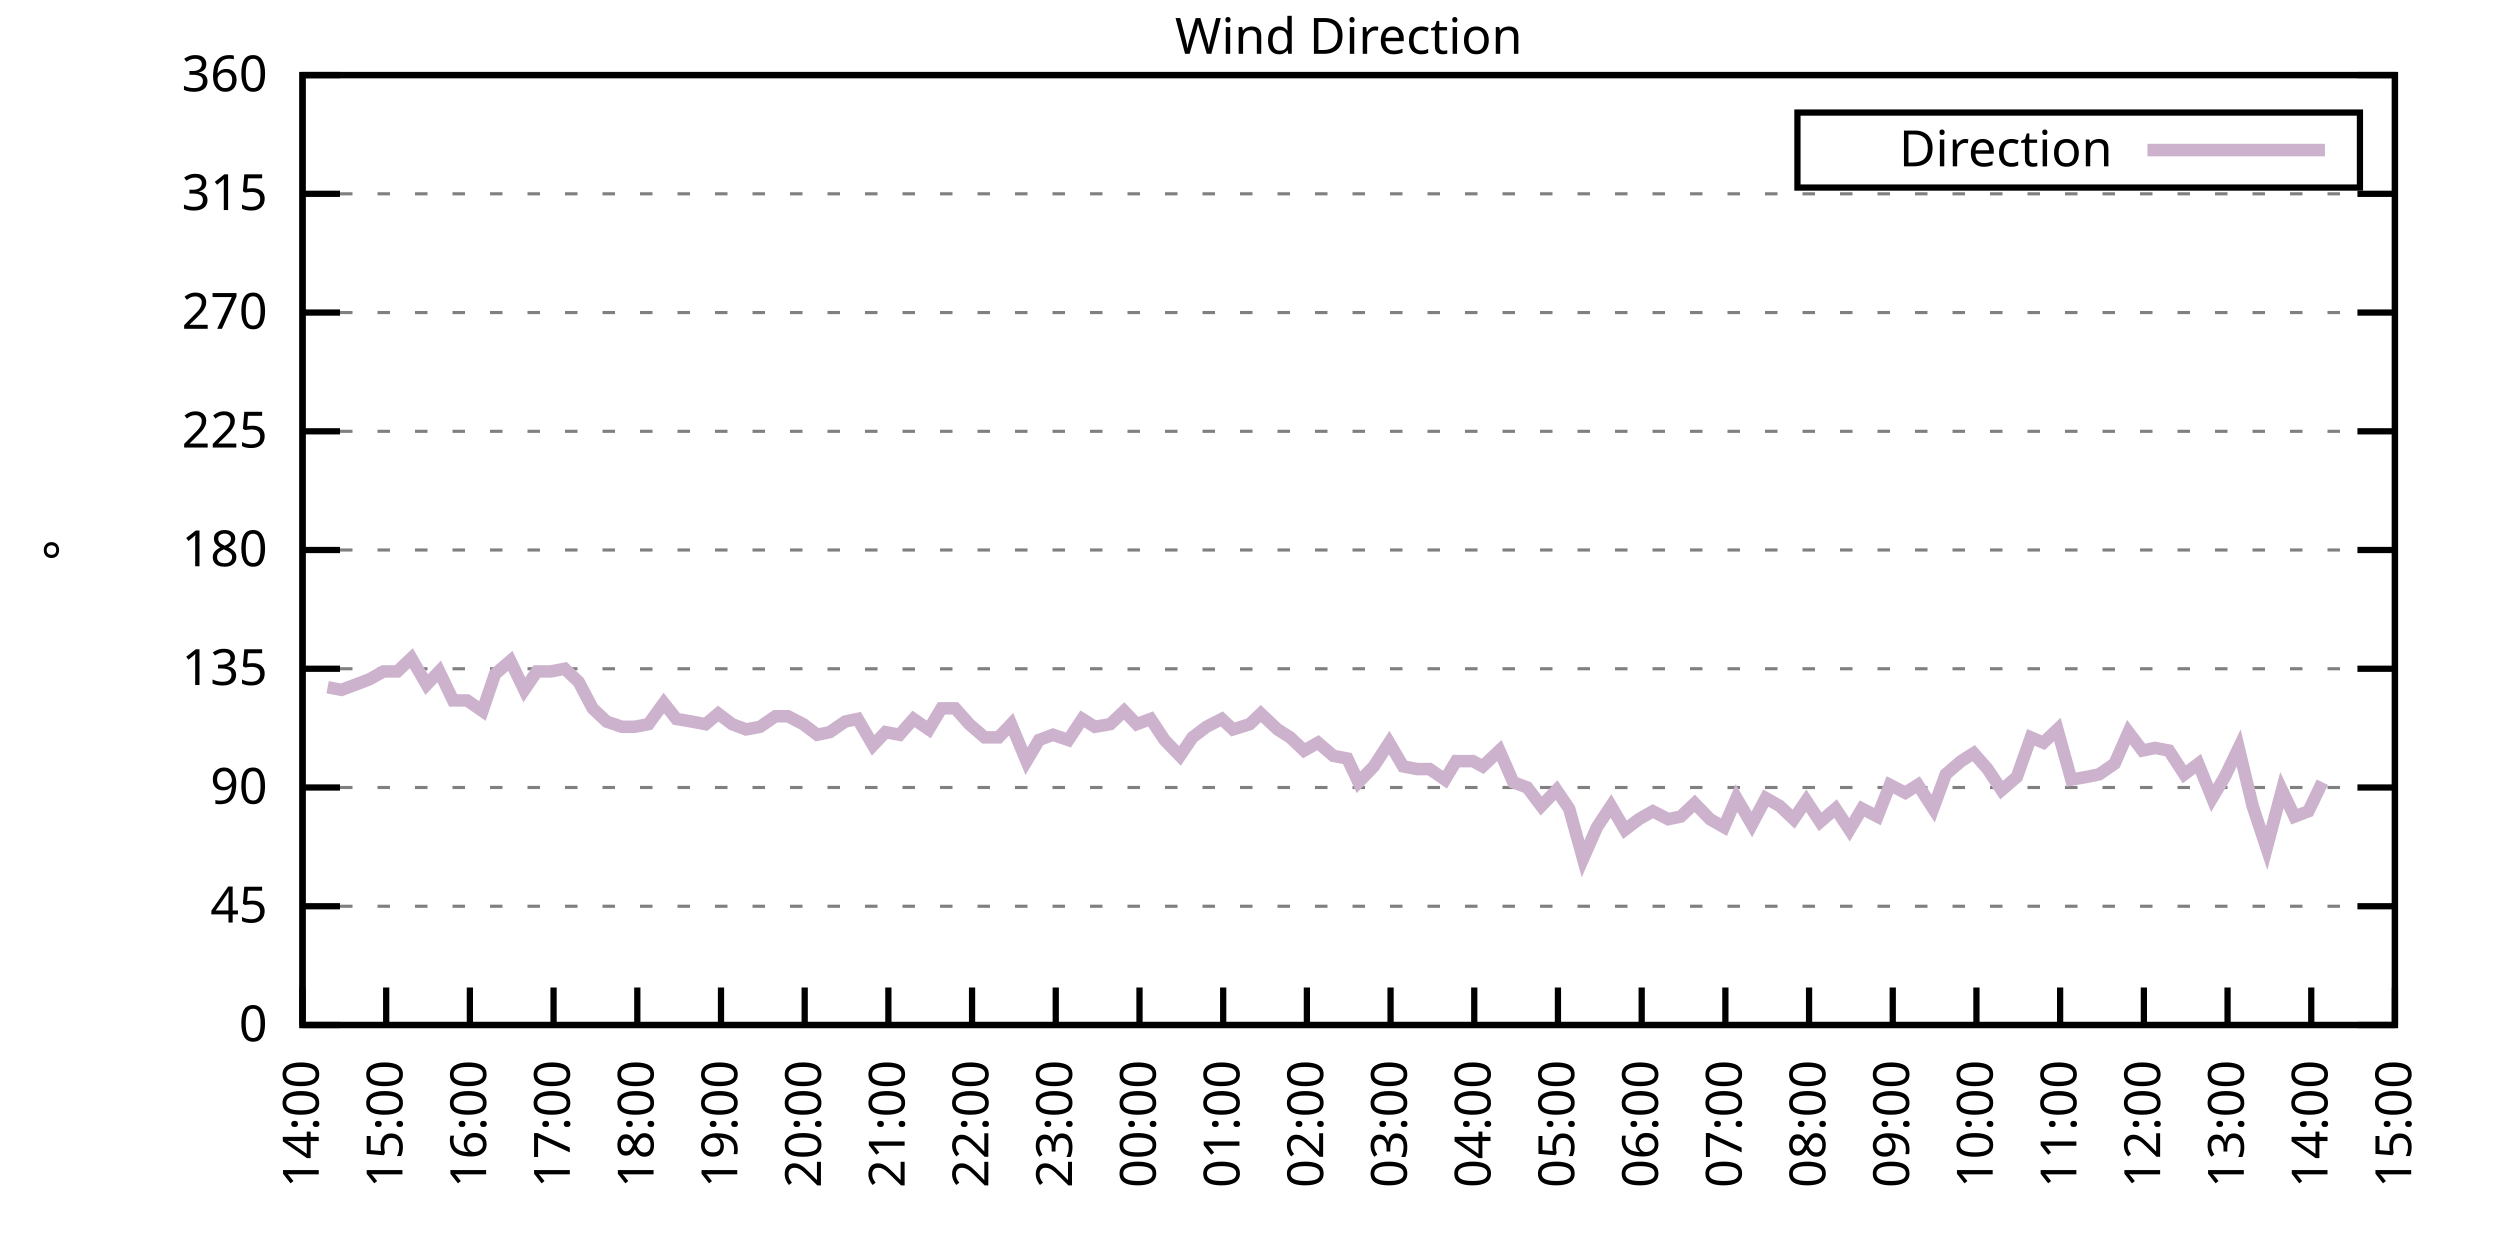
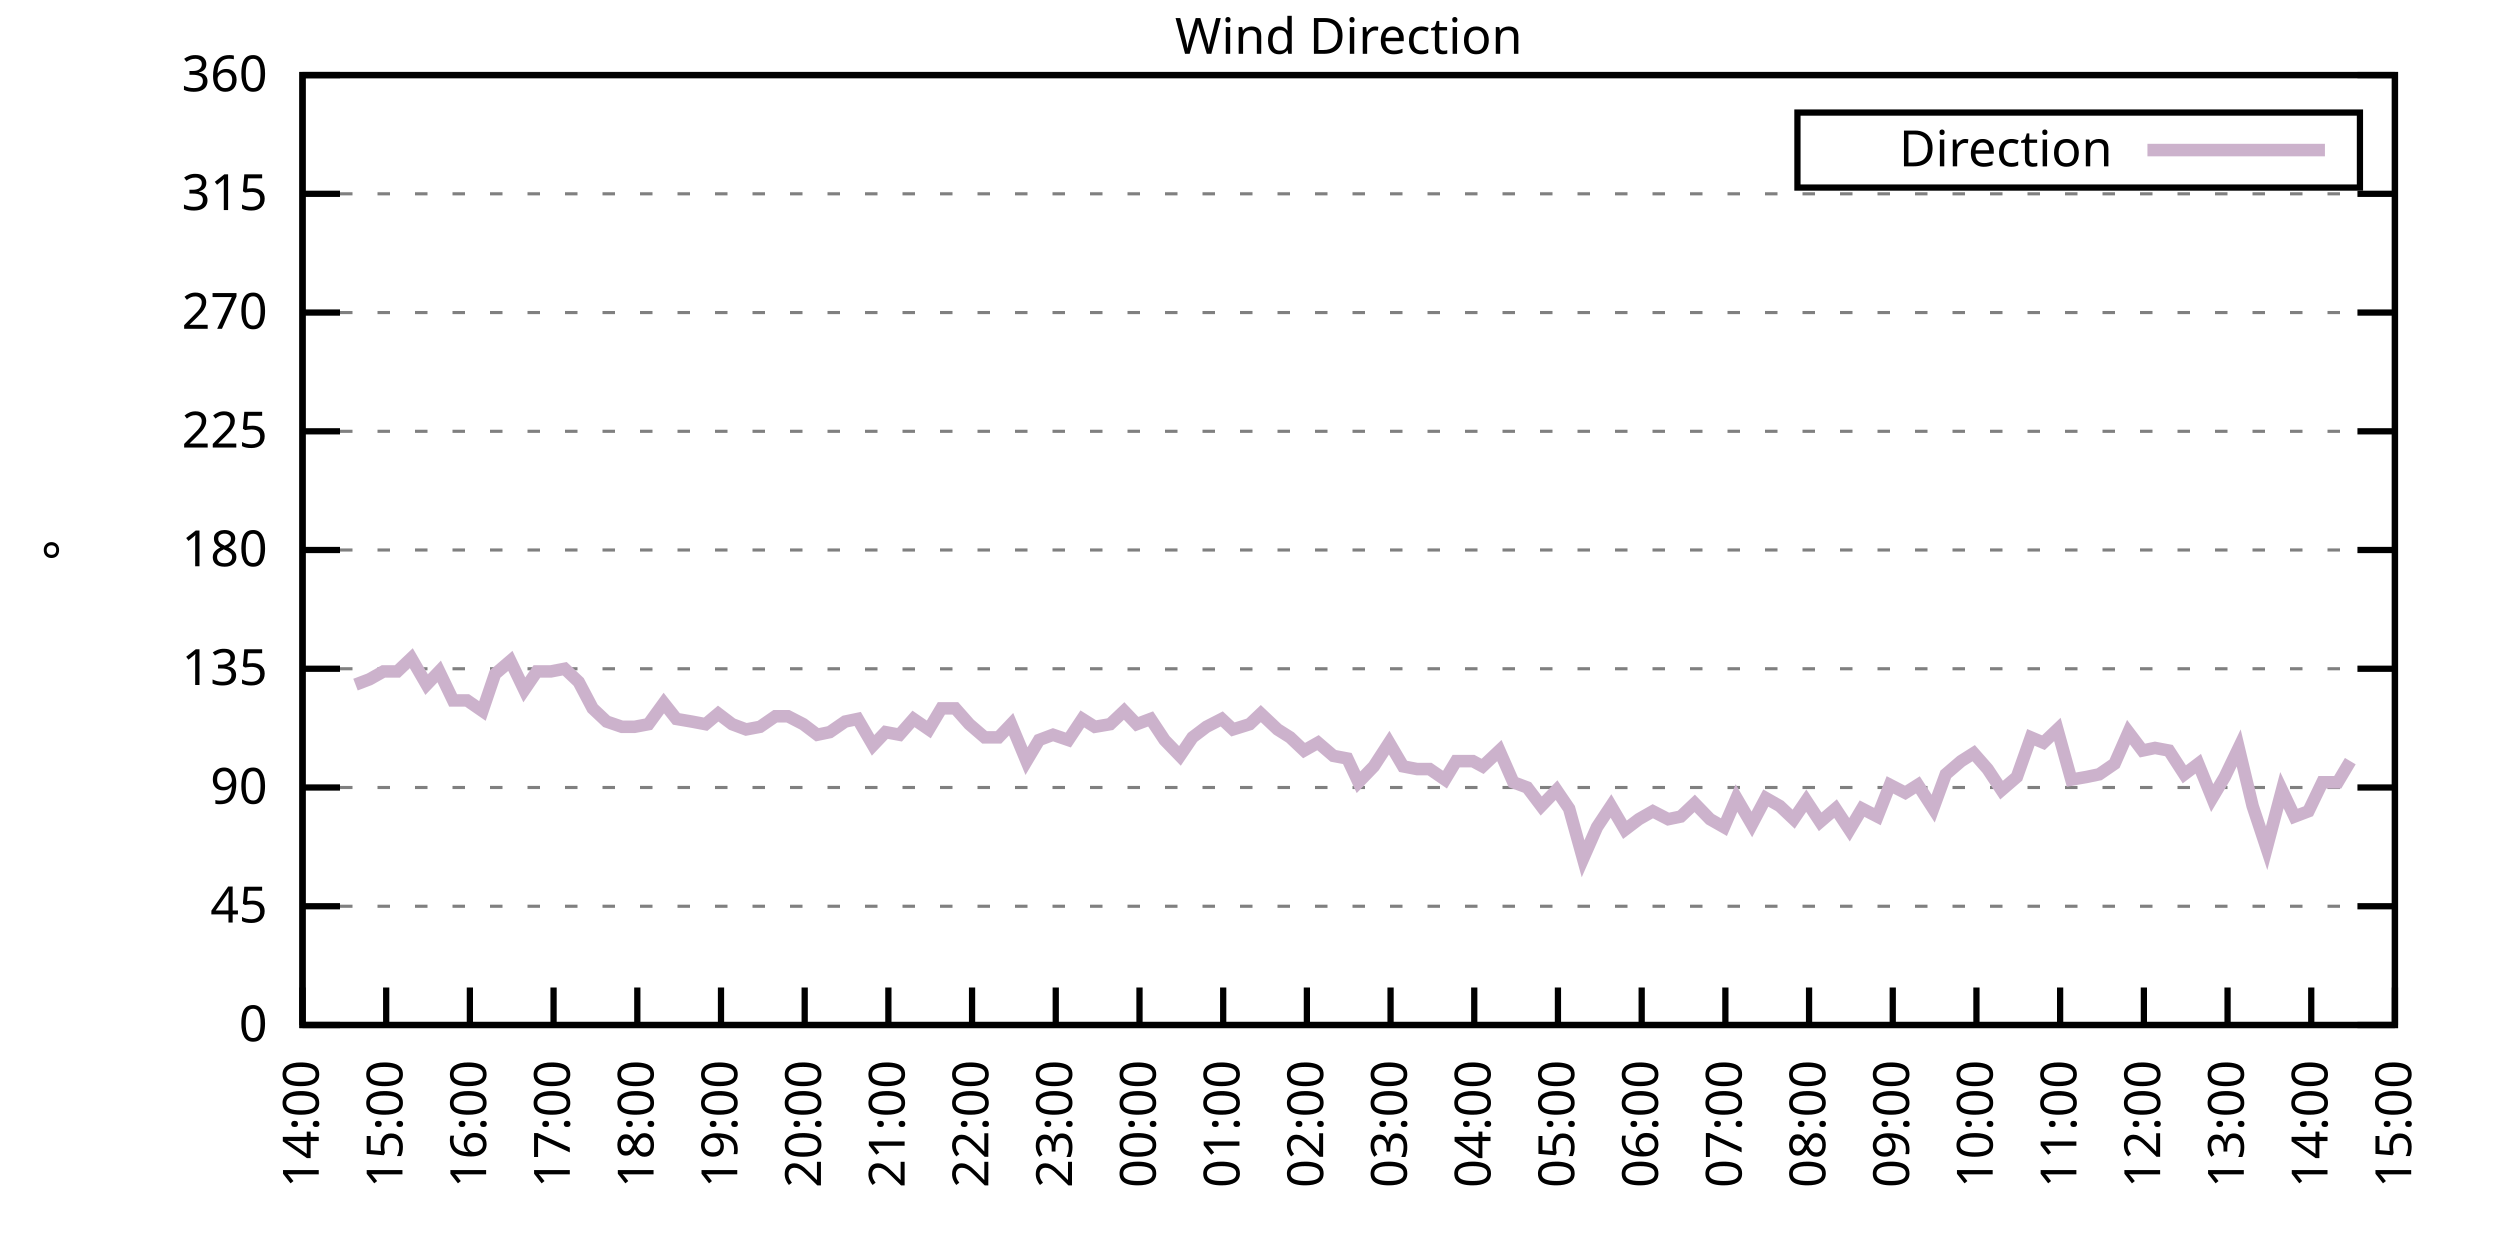
<svg xmlns="http://www.w3.org/2000/svg" xmlns:xlink="http://www.w3.org/1999/xlink" width="400" height="200" viewBox="0 0 400 200">
  <g id="gnuplot_canvas">
    <rect x="0" y="0" width="400" height="200" fill="none" />
    <defs>
      <circle id="gpDot" r="0.5" stroke-width="0.5" stroke="currentColor" />
      <path id="gpPt0" stroke-width="0.333" stroke="currentColor" d="M-1,0 h2 M0,-1 v2" />
      <path id="gpPt1" stroke-width="0.333" stroke="currentColor" d="M-1,-1 L1,1 M1,-1 L-1,1" />
      <path id="gpPt2" stroke-width="0.333" stroke="currentColor" d="M-1,0 L1,0 M0,-1 L0,1 M-1,-1 L1,1 M-1,1 L1,-1" />
      <rect id="gpPt3" stroke-width="0.333" stroke="currentColor" x="-1" y="-1" width="2" height="2" />
      <rect id="gpPt4" stroke-width="0.333" stroke="currentColor" fill="currentColor" x="-1" y="-1" width="2" height="2" />
      <circle id="gpPt5" stroke-width="0.333" stroke="currentColor" cx="0" cy="0" r="1" />
      <use xlink:href="#gpPt5" id="gpPt6" fill="currentColor" stroke="none" />
      <path id="gpPt7" stroke-width="0.333" stroke="currentColor" d="M0,-1.33 L-1.33,0.67 L1.33,0.67 z" />
      <use xlink:href="#gpPt7" id="gpPt8" fill="currentColor" stroke="none" />
      <use xlink:href="#gpPt7" id="gpPt9" stroke="currentColor" transform="rotate(180)" />
      <use xlink:href="#gpPt9" id="gpPt10" fill="currentColor" stroke="none" />
      <use xlink:href="#gpPt3" id="gpPt11" stroke="currentColor" transform="rotate(45)" />
      <use xlink:href="#gpPt11" id="gpPt12" fill="currentColor" stroke="none" />
      <path id="gpPt13" stroke-width="0.333" stroke="currentColor" d="M0,1.330 L1.265,0.411 L0.782,-1.067 L-0.782,-1.076 L-1.265,0.411 z" />
      <use xlink:href="#gpPt13" id="gpPt14" fill="currentColor" stroke="none" />
      <filter id="textbox" filterUnits="objectBoundingBox" x="0" y="0" height="1" width="1">
        <feFlood flood-color="white" flood-opacity="1" result="bgnd" />
        <feComposite in="SourceGraphic" in2="bgnd" operator="atop" />
      </filter>
      <filter id="greybox" filterUnits="objectBoundingBox" x="0" y="0" height="1" width="1">
        <feFlood flood-color="lightgrey" flood-opacity="1" result="grey" />
        <feComposite in="SourceGraphic" in2="grey" operator="atop" />
      </filter>
    </defs>
    <g fill="none" color="white" stroke="currentColor" stroke-width="1.00" stroke-linecap="butt" stroke-linejoin="miter">
</g>
    <g fill="none" color="black" stroke="currentColor" stroke-width="1.00" stroke-linecap="butt" stroke-linejoin="miter">
      <g stroke="none" shape-rendering="crispEdges">
        <polygon fill="rgb(255, 255, 255)" points="48.40,164.00 383.18,164.00 383.18,12.02 48.40,12.02 " />
      </g>
    </g>
    <g fill="none" color="black" stroke="currentColor" stroke-width="1.00" stroke-linecap="butt" stroke-linejoin="miter">
</g>
    <g fill="none" color="black" stroke="black" stroke-width="0.50" stroke-linecap="butt" stroke-linejoin="miter">
</g>
    <g fill="none" color="gray" stroke="currentColor" stroke-width="0.50" stroke-linecap="butt" stroke-linejoin="miter">
      <path stroke="gray" stroke-dasharray="2,4" class="gridline" d="M48.40,164.00 L383.19,164.00  " />
    </g>
    <g fill="none" color="gray" stroke="gray" stroke-width="1.00" stroke-linecap="butt" stroke-linejoin="miter">
</g>
    <g fill="none" color="black" stroke="currentColor" stroke-width="1.00" stroke-linecap="butt" stroke-linejoin="miter">
      <path stroke="black" d="M48.40,164.00 L54.40,164.00 M383.19,164.00 L377.19,164.00  " />
      <g transform="translate(42.80,166.60)" stroke="none" fill="black" font-family="Sans" font-size="8.00" text-anchor="end">
        <text>
          <tspan font-family="Sans"> 0</tspan>
        </text>
      </g>
    </g>
    <g fill="none" color="black" stroke="currentColor" stroke-width="1.00" stroke-linecap="butt" stroke-linejoin="miter">
</g>
    <g fill="none" color="black" stroke="black" stroke-width="0.50" stroke-linecap="butt" stroke-linejoin="miter">
</g>
    <g fill="none" color="gray" stroke="currentColor" stroke-width="0.50" stroke-linecap="butt" stroke-linejoin="miter">
      <path stroke="gray" stroke-dasharray="2,4" class="gridline" d="M48.40,145.00 L383.19,145.00  " />
    </g>
    <g fill="none" color="gray" stroke="gray" stroke-width="1.00" stroke-linecap="butt" stroke-linejoin="miter">
</g>
    <g fill="none" color="black" stroke="currentColor" stroke-width="1.00" stroke-linecap="butt" stroke-linejoin="miter">
      <path stroke="black" d="M48.40,145.00 L54.40,145.00 M383.19,145.00 L377.19,145.00  " />
      <g transform="translate(42.80,147.60)" stroke="none" fill="black" font-family="Sans" font-size="8.00" text-anchor="end">
        <text>
          <tspan font-family="Sans"> 45</tspan>
        </text>
      </g>
    </g>
    <g fill="none" color="black" stroke="currentColor" stroke-width="1.00" stroke-linecap="butt" stroke-linejoin="miter">
</g>
    <g fill="none" color="black" stroke="black" stroke-width="0.50" stroke-linecap="butt" stroke-linejoin="miter">
</g>
    <g fill="none" color="gray" stroke="currentColor" stroke-width="0.50" stroke-linecap="butt" stroke-linejoin="miter">
      <path stroke="gray" stroke-dasharray="2,4" class="gridline" d="M48.40,126.00 L383.19,126.00  " />
    </g>
    <g fill="none" color="gray" stroke="gray" stroke-width="1.00" stroke-linecap="butt" stroke-linejoin="miter">
</g>
    <g fill="none" color="black" stroke="currentColor" stroke-width="1.00" stroke-linecap="butt" stroke-linejoin="miter">
      <path stroke="black" d="M48.40,126.00 L54.40,126.00 M383.19,126.00 L377.19,126.00  " />
      <g transform="translate(42.80,128.60)" stroke="none" fill="black" font-family="Sans" font-size="8.00" text-anchor="end">
        <text>
          <tspan font-family="Sans"> 90</tspan>
        </text>
      </g>
    </g>
    <g fill="none" color="black" stroke="currentColor" stroke-width="1.00" stroke-linecap="butt" stroke-linejoin="miter">
</g>
    <g fill="none" color="black" stroke="black" stroke-width="0.50" stroke-linecap="butt" stroke-linejoin="miter">
</g>
    <g fill="none" color="gray" stroke="currentColor" stroke-width="0.50" stroke-linecap="butt" stroke-linejoin="miter">
      <path stroke="gray" stroke-dasharray="2,4" class="gridline" d="M48.40,107.00 L383.19,107.00  " />
    </g>
    <g fill="none" color="gray" stroke="gray" stroke-width="1.00" stroke-linecap="butt" stroke-linejoin="miter">
</g>
    <g fill="none" color="black" stroke="currentColor" stroke-width="1.00" stroke-linecap="butt" stroke-linejoin="miter">
      <path stroke="black" d="M48.40,107.00 L54.40,107.00 M383.19,107.00 L377.19,107.00  " />
      <g transform="translate(42.80,109.60)" stroke="none" fill="black" font-family="Sans" font-size="8.00" text-anchor="end">
        <text>
          <tspan font-family="Sans"> 135</tspan>
        </text>
      </g>
    </g>
    <g fill="none" color="black" stroke="currentColor" stroke-width="1.00" stroke-linecap="butt" stroke-linejoin="miter">
</g>
    <g fill="none" color="black" stroke="black" stroke-width="0.50" stroke-linecap="butt" stroke-linejoin="miter">
</g>
    <g fill="none" color="gray" stroke="currentColor" stroke-width="0.50" stroke-linecap="butt" stroke-linejoin="miter">
      <path stroke="gray" stroke-dasharray="2,4" class="gridline" d="M48.40,88.00 L383.19,88.00  " />
    </g>
    <g fill="none" color="gray" stroke="gray" stroke-width="1.00" stroke-linecap="butt" stroke-linejoin="miter">
</g>
    <g fill="none" color="black" stroke="currentColor" stroke-width="1.00" stroke-linecap="butt" stroke-linejoin="miter">
      <path stroke="black" d="M48.40,88.00 L54.40,88.00 M383.19,88.00 L377.19,88.00  " />
      <g transform="translate(42.80,90.60)" stroke="none" fill="black" font-family="Sans" font-size="8.00" text-anchor="end">
        <text>
          <tspan font-family="Sans"> 180</tspan>
        </text>
      </g>
    </g>
    <g fill="none" color="black" stroke="currentColor" stroke-width="1.00" stroke-linecap="butt" stroke-linejoin="miter">
</g>
    <g fill="none" color="black" stroke="black" stroke-width="0.50" stroke-linecap="butt" stroke-linejoin="miter">
</g>
    <g fill="none" color="gray" stroke="currentColor" stroke-width="0.50" stroke-linecap="butt" stroke-linejoin="miter">
      <path stroke="gray" stroke-dasharray="2,4" class="gridline" d="M48.40,69.01 L383.19,69.01  " />
    </g>
    <g fill="none" color="gray" stroke="gray" stroke-width="1.00" stroke-linecap="butt" stroke-linejoin="miter">
</g>
    <g fill="none" color="black" stroke="currentColor" stroke-width="1.00" stroke-linecap="butt" stroke-linejoin="miter">
      <path stroke="black" d="M48.40,69.01 L54.40,69.01 M383.19,69.01 L377.19,69.01  " />
      <g transform="translate(42.80,71.61)" stroke="none" fill="black" font-family="Sans" font-size="8.00" text-anchor="end">
        <text>
          <tspan font-family="Sans"> 225</tspan>
        </text>
      </g>
    </g>
    <g fill="none" color="black" stroke="currentColor" stroke-width="1.00" stroke-linecap="butt" stroke-linejoin="miter">
</g>
    <g fill="none" color="black" stroke="black" stroke-width="0.50" stroke-linecap="butt" stroke-linejoin="miter">
</g>
    <g fill="none" color="gray" stroke="currentColor" stroke-width="0.50" stroke-linecap="butt" stroke-linejoin="miter">
      <path stroke="gray" stroke-dasharray="2,4" class="gridline" d="M48.40,50.01 L383.19,50.01  " />
    </g>
    <g fill="none" color="gray" stroke="gray" stroke-width="1.00" stroke-linecap="butt" stroke-linejoin="miter">
</g>
    <g fill="none" color="black" stroke="currentColor" stroke-width="1.00" stroke-linecap="butt" stroke-linejoin="miter">
      <path stroke="black" d="M48.40,50.01 L54.40,50.01 M383.19,50.01 L377.19,50.01  " />
      <g transform="translate(42.80,52.61)" stroke="none" fill="black" font-family="Sans" font-size="8.00" text-anchor="end">
        <text>
          <tspan font-family="Sans"> 270</tspan>
        </text>
      </g>
    </g>
    <g fill="none" color="black" stroke="currentColor" stroke-width="1.00" stroke-linecap="butt" stroke-linejoin="miter">
</g>
    <g fill="none" color="black" stroke="black" stroke-width="0.50" stroke-linecap="butt" stroke-linejoin="miter">
</g>
    <g fill="none" color="gray" stroke="currentColor" stroke-width="0.50" stroke-linecap="butt" stroke-linejoin="miter">
      <path stroke="gray" stroke-dasharray="2,4" class="gridline" d="M48.40,31.01 L383.19,31.01  " />
    </g>
    <g fill="none" color="gray" stroke="gray" stroke-width="1.00" stroke-linecap="butt" stroke-linejoin="miter">
</g>
    <g fill="none" color="black" stroke="currentColor" stroke-width="1.00" stroke-linecap="butt" stroke-linejoin="miter">
      <path stroke="black" d="M48.40,31.01 L54.40,31.01 M383.19,31.01 L377.19,31.01  " />
      <g transform="translate(42.80,33.61)" stroke="none" fill="black" font-family="Sans" font-size="8.00" text-anchor="end">
        <text>
          <tspan font-family="Sans"> 315</tspan>
        </text>
      </g>
    </g>
    <g fill="none" color="black" stroke="currentColor" stroke-width="1.00" stroke-linecap="butt" stroke-linejoin="miter">
</g>
    <g fill="none" color="black" stroke="black" stroke-width="0.50" stroke-linecap="butt" stroke-linejoin="miter">
</g>
    <g fill="none" color="gray" stroke="currentColor" stroke-width="0.50" stroke-linecap="butt" stroke-linejoin="miter">
      <path stroke="gray" stroke-dasharray="2,4" class="gridline" d="M48.40,12.01 L383.19,12.01  " />
    </g>
    <g fill="none" color="gray" stroke="gray" stroke-width="1.00" stroke-linecap="butt" stroke-linejoin="miter">
</g>
    <g fill="none" color="black" stroke="currentColor" stroke-width="1.00" stroke-linecap="butt" stroke-linejoin="miter">
      <path stroke="black" d="M48.40,12.01 L54.40,12.01 M383.19,12.01 L377.19,12.01  " />
      <g transform="translate(42.80,14.61)" stroke="none" fill="black" font-family="Sans" font-size="8.00" text-anchor="end">
        <text>
          <tspan font-family="Sans"> 360</tspan>
        </text>
      </g>
    </g>
    <g fill="none" color="black" stroke="currentColor" stroke-width="1.00" stroke-linecap="butt" stroke-linejoin="miter">
      <path stroke="black" d="M48.40,164.00 L48.40,158.00  " />
      <g transform="translate(51.00,169.60) rotate(270.00)" stroke="none" fill="black" font-family="Sans" font-size="8.00" text-anchor="end">
        <text>
          <tspan font-family="Sans">14:00</tspan>
        </text>
      </g>
    </g>
    <g fill="none" color="black" stroke="currentColor" stroke-width="1.00" stroke-linecap="butt" stroke-linejoin="miter">
      <path stroke="black" d="M61.79,164.00 L61.79,158.00  " />
      <g transform="translate(64.39,169.60) rotate(270.00)" stroke="none" fill="black" font-family="Sans" font-size="8.00" text-anchor="end">
        <text>
          <tspan font-family="Sans">15:00</tspan>
        </text>
      </g>
    </g>
    <g fill="none" color="black" stroke="currentColor" stroke-width="1.00" stroke-linecap="butt" stroke-linejoin="miter">
      <path stroke="black" d="M75.18,164.00 L75.18,158.00  " />
      <g transform="translate(77.78,169.60) rotate(270.00)" stroke="none" fill="black" font-family="Sans" font-size="8.00" text-anchor="end">
        <text>
          <tspan font-family="Sans">16:00</tspan>
        </text>
      </g>
    </g>
    <g fill="none" color="black" stroke="currentColor" stroke-width="1.00" stroke-linecap="butt" stroke-linejoin="miter">
      <path stroke="black" d="M88.57,164.00 L88.57,158.00  " />
      <g transform="translate(91.17,169.60) rotate(270.00)" stroke="none" fill="black" font-family="Sans" font-size="8.00" text-anchor="end">
        <text>
          <tspan font-family="Sans">17:00</tspan>
        </text>
      </g>
    </g>
    <g fill="none" color="black" stroke="currentColor" stroke-width="1.00" stroke-linecap="butt" stroke-linejoin="miter">
      <path stroke="black" d="M101.97,164.00 L101.97,158.00  " />
      <g transform="translate(104.57,169.60) rotate(270.00)" stroke="none" fill="black" font-family="Sans" font-size="8.00" text-anchor="end">
        <text>
          <tspan font-family="Sans">18:00</tspan>
        </text>
      </g>
    </g>
    <g fill="none" color="black" stroke="currentColor" stroke-width="1.00" stroke-linecap="butt" stroke-linejoin="miter">
      <path stroke="black" d="M115.36,164.00 L115.36,158.00  " />
      <g transform="translate(117.96,169.60) rotate(270.00)" stroke="none" fill="black" font-family="Sans" font-size="8.00" text-anchor="end">
        <text>
          <tspan font-family="Sans">19:00</tspan>
        </text>
      </g>
    </g>
    <g fill="none" color="black" stroke="currentColor" stroke-width="1.00" stroke-linecap="butt" stroke-linejoin="miter">
      <path stroke="black" d="M128.75,164.00 L128.75,158.00  " />
      <g transform="translate(131.35,169.60) rotate(270.00)" stroke="none" fill="black" font-family="Sans" font-size="8.00" text-anchor="end">
        <text>
          <tspan font-family="Sans">20:00</tspan>
        </text>
      </g>
    </g>
    <g fill="none" color="black" stroke="currentColor" stroke-width="1.00" stroke-linecap="butt" stroke-linejoin="miter">
      <path stroke="black" d="M142.14,164.00 L142.14,158.00  " />
      <g transform="translate(144.74,169.60) rotate(270.00)" stroke="none" fill="black" font-family="Sans" font-size="8.00" text-anchor="end">
        <text>
          <tspan font-family="Sans">21:00</tspan>
        </text>
      </g>
    </g>
    <g fill="none" color="black" stroke="currentColor" stroke-width="1.00" stroke-linecap="butt" stroke-linejoin="miter">
      <path stroke="black" d="M155.53,164.00 L155.53,158.00  " />
      <g transform="translate(158.13,169.60) rotate(270.00)" stroke="none" fill="black" font-family="Sans" font-size="8.00" text-anchor="end">
        <text>
          <tspan font-family="Sans">22:00</tspan>
        </text>
      </g>
    </g>
    <g fill="none" color="black" stroke="currentColor" stroke-width="1.00" stroke-linecap="butt" stroke-linejoin="miter">
      <path stroke="black" d="M168.92,164.00 L168.92,158.00  " />
      <g transform="translate(171.52,169.60) rotate(270.00)" stroke="none" fill="black" font-family="Sans" font-size="8.00" text-anchor="end">
        <text>
          <tspan font-family="Sans">23:00</tspan>
        </text>
      </g>
    </g>
    <g fill="none" color="black" stroke="currentColor" stroke-width="1.00" stroke-linecap="butt" stroke-linejoin="miter">
      <path stroke="black" d="M182.32,164.00 L182.32,158.00  " />
      <g transform="translate(184.92,169.60) rotate(270.00)" stroke="none" fill="black" font-family="Sans" font-size="8.00" text-anchor="end">
        <text>
          <tspan font-family="Sans">00:00</tspan>
        </text>
      </g>
    </g>
    <g fill="none" color="black" stroke="currentColor" stroke-width="1.00" stroke-linecap="butt" stroke-linejoin="miter">
      <path stroke="black" d="M195.71,164.00 L195.71,158.00  " />
      <g transform="translate(198.31,169.60) rotate(270.00)" stroke="none" fill="black" font-family="Sans" font-size="8.00" text-anchor="end">
        <text>
          <tspan font-family="Sans">01:00</tspan>
        </text>
      </g>
    </g>
    <g fill="none" color="black" stroke="currentColor" stroke-width="1.00" stroke-linecap="butt" stroke-linejoin="miter">
      <path stroke="black" d="M209.10,164.00 L209.10,158.00  " />
      <g transform="translate(211.70,169.60) rotate(270.00)" stroke="none" fill="black" font-family="Sans" font-size="8.00" text-anchor="end">
        <text>
          <tspan font-family="Sans">02:00</tspan>
        </text>
      </g>
    </g>
    <g fill="none" color="black" stroke="currentColor" stroke-width="1.00" stroke-linecap="butt" stroke-linejoin="miter">
      <path stroke="black" d="M222.49,164.00 L222.49,158.00  " />
      <g transform="translate(225.09,169.60) rotate(270.00)" stroke="none" fill="black" font-family="Sans" font-size="8.00" text-anchor="end">
        <text>
          <tspan font-family="Sans">03:00</tspan>
        </text>
      </g>
    </g>
    <g fill="none" color="black" stroke="currentColor" stroke-width="1.00" stroke-linecap="butt" stroke-linejoin="miter">
      <path stroke="black" d="M235.88,164.00 L235.88,158.00  " />
      <g transform="translate(238.48,169.60) rotate(270.00)" stroke="none" fill="black" font-family="Sans" font-size="8.00" text-anchor="end">
        <text>
          <tspan font-family="Sans">04:00</tspan>
        </text>
      </g>
    </g>
    <g fill="none" color="black" stroke="currentColor" stroke-width="1.00" stroke-linecap="butt" stroke-linejoin="miter">
      <path stroke="black" d="M249.27,164.00 L249.27,158.00  " />
      <g transform="translate(251.87,169.60) rotate(270.00)" stroke="none" fill="black" font-family="Sans" font-size="8.00" text-anchor="end">
        <text>
          <tspan font-family="Sans">05:00</tspan>
        </text>
      </g>
    </g>
    <g fill="none" color="black" stroke="currentColor" stroke-width="1.00" stroke-linecap="butt" stroke-linejoin="miter">
      <path stroke="black" d="M262.67,164.00 L262.67,158.00  " />
      <g transform="translate(265.27,169.60) rotate(270.00)" stroke="none" fill="black" font-family="Sans" font-size="8.00" text-anchor="end">
        <text>
          <tspan font-family="Sans">06:00</tspan>
        </text>
      </g>
    </g>
    <g fill="none" color="black" stroke="currentColor" stroke-width="1.00" stroke-linecap="butt" stroke-linejoin="miter">
      <path stroke="black" d="M276.06,164.00 L276.06,158.00  " />
      <g transform="translate(278.66,169.60) rotate(270.00)" stroke="none" fill="black" font-family="Sans" font-size="8.00" text-anchor="end">
        <text>
          <tspan font-family="Sans">07:00</tspan>
        </text>
      </g>
    </g>
    <g fill="none" color="black" stroke="currentColor" stroke-width="1.00" stroke-linecap="butt" stroke-linejoin="miter">
      <path stroke="black" d="M289.45,164.00 L289.45,158.00  " />
      <g transform="translate(292.05,169.60) rotate(270.00)" stroke="none" fill="black" font-family="Sans" font-size="8.00" text-anchor="end">
        <text>
          <tspan font-family="Sans">08:00</tspan>
        </text>
      </g>
    </g>
    <g fill="none" color="black" stroke="currentColor" stroke-width="1.00" stroke-linecap="butt" stroke-linejoin="miter">
      <path stroke="black" d="M302.84,164.00 L302.84,158.00  " />
      <g transform="translate(305.44,169.60) rotate(270.00)" stroke="none" fill="black" font-family="Sans" font-size="8.00" text-anchor="end">
        <text>
          <tspan font-family="Sans">09:00</tspan>
        </text>
      </g>
    </g>
    <g fill="none" color="black" stroke="currentColor" stroke-width="1.00" stroke-linecap="butt" stroke-linejoin="miter">
      <path stroke="black" d="M316.23,164.00 L316.23,158.00  " />
      <g transform="translate(318.83,169.60) rotate(270.00)" stroke="none" fill="black" font-family="Sans" font-size="8.00" text-anchor="end">
        <text>
          <tspan font-family="Sans">10:00</tspan>
        </text>
      </g>
    </g>
    <g fill="none" color="black" stroke="currentColor" stroke-width="1.00" stroke-linecap="butt" stroke-linejoin="miter">
      <path stroke="black" d="M329.62,164.00 L329.62,158.00  " />
      <g transform="translate(332.22,169.60) rotate(270.00)" stroke="none" fill="black" font-family="Sans" font-size="8.00" text-anchor="end">
        <text>
          <tspan font-family="Sans">11:00</tspan>
        </text>
      </g>
    </g>
    <g fill="none" color="black" stroke="currentColor" stroke-width="1.00" stroke-linecap="butt" stroke-linejoin="miter">
      <path stroke="black" d="M343.02,164.00 L343.02,158.00  " />
      <g transform="translate(345.62,169.60) rotate(270.00)" stroke="none" fill="black" font-family="Sans" font-size="8.00" text-anchor="end">
        <text>
          <tspan font-family="Sans">12:00</tspan>
        </text>
      </g>
    </g>
    <g fill="none" color="black" stroke="currentColor" stroke-width="1.00" stroke-linecap="butt" stroke-linejoin="miter">
      <path stroke="black" d="M356.41,164.00 L356.41,158.00  " />
      <g transform="translate(359.01,169.60) rotate(270.00)" stroke="none" fill="black" font-family="Sans" font-size="8.00" text-anchor="end">
        <text>
          <tspan font-family="Sans">13:00</tspan>
        </text>
      </g>
    </g>
    <g fill="none" color="black" stroke="currentColor" stroke-width="1.00" stroke-linecap="butt" stroke-linejoin="miter">
      <path stroke="black" d="M369.80,164.00 L369.80,158.00  " />
      <g transform="translate(372.40,169.60) rotate(270.00)" stroke="none" fill="black" font-family="Sans" font-size="8.00" text-anchor="end">
        <text>
          <tspan font-family="Sans">14:00</tspan>
        </text>
      </g>
    </g>
    <g fill="none" color="black" stroke="currentColor" stroke-width="1.00" stroke-linecap="butt" stroke-linejoin="miter">
      <path stroke="black" d="M383.19,164.00 L383.19,158.00  " />
      <g transform="translate(385.79,169.60) rotate(270.00)" stroke="none" fill="black" font-family="Sans" font-size="8.00" text-anchor="end">
        <text>
          <tspan font-family="Sans">15:00</tspan>
        </text>
      </g>
    </g>
    <g fill="none" color="black" stroke="currentColor" stroke-width="1.00" stroke-linecap="butt" stroke-linejoin="miter">
</g>
    <g fill="none" color="black" stroke="currentColor" stroke-width="1.00" stroke-linecap="butt" stroke-linejoin="miter">
      <path stroke="black" d="M48.40,12.01 L48.40,164.00 L383.19,164.00 L383.19,12.01 L48.40,12.01 Z  " />
    </g>
    <g fill="none" color="black" stroke="currentColor" stroke-width="1.00" stroke-linecap="butt" stroke-linejoin="miter">
</g>
    <g fill="none" color="black" stroke="currentColor" stroke-width="1.00" stroke-linecap="butt" stroke-linejoin="miter">
      <path stroke="black" d="M287.59,30.01 L287.59,18.01 L377.59,18.01 L377.59,30.01 L287.59,30.01 Z  " />
    </g>
    <g id="Wind_direction_plot_1">
      <g fill="none" color="white" stroke="black" stroke-width="2.00" stroke-linecap="butt" stroke-linejoin="miter">
</g>
      <g fill="none" color="black" stroke="currentColor" stroke-width="2.00" stroke-linecap="butt" stroke-linejoin="miter">
        <g transform="translate(337.99,26.61)" stroke="none" fill="black" font-family="Sans" font-size="8.00" text-anchor="end">
          <text>
            <tspan font-family="Sans">Direction</tspan>
          </text>
        </g>
      </g>
      <g fill="none" color="black" stroke="currentColor" stroke-width="2.00" stroke-linecap="butt" stroke-linejoin="miter">
-         <path stroke="rgb(204, 178, 204)" d="M343.59,24.01 L371.99,24.01 M52.42,109.96 L54.65,110.38 L56.88,109.54 L59.11,108.69 L61.35,107.43 L63.58,107.43   L65.81,105.31 L68.26,109.54 L70.27,107.43 L72.50,112.07 L74.74,112.07 L77.19,113.76 L79.20,107.85 L81.66,105.74   L83.89,110.38 L85.90,107.43 L88.13,107.43 L90.36,107.00 L92.59,109.11 L94.82,113.34 L97.06,115.45 L99.51,116.29   L101.52,116.29 L103.75,115.87 L106.21,112.49 L108.22,115.03 L110.67,115.45 L112.90,115.87 L114.91,114.18 L117.14,115.87   L119.38,116.71 L121.61,116.29 L124.06,114.60 L126.07,114.60 L128.53,115.87 L130.76,117.56 L132.77,117.14 L135.22,115.45   L137.23,115.03 L139.69,119.25 L141.69,117.14 L143.93,117.56 L146.16,115.03 L148.61,116.71 L150.62,113.34 L152.85,113.34   L155.09,115.87 L157.54,117.98 L159.77,117.98 L161.78,115.87 L164.24,121.78 L166.25,118.40 L168.48,117.56 L170.93,118.40   L173.17,115.03 L175.17,116.29 L177.63,115.87 L179.86,113.76 L181.87,115.87 L184.10,115.03 L186.33,118.40 L188.79,120.94   L190.80,117.98 L193.03,116.29 L195.48,115.03 L197.27,116.71 L199.95,115.87 L201.73,114.18 L204.41,116.71 L206.42,117.98   L208.65,120.09 L210.88,118.83 L213.34,120.94 L215.57,121.36 L217.36,125.16 L219.81,122.62 L222.27,118.83 L224.50,122.62   L226.73,123.05 L228.74,123.05 L231.20,124.74 L232.98,121.78 L235.66,121.78 L237.22,122.62 L239.90,120.09 L242.13,125.16   L244.36,126.00 L246.60,128.96 L249.05,126.42 L251.06,129.38 L253.29,137.40 L255.52,132.34 L257.76,128.96 L259.99,132.76   L262.22,131.07 L264.45,129.80 L266.91,131.07 L268.92,130.65 L271.15,128.54 L273.60,131.07 L275.83,132.34 L277.84,127.69   L280.30,131.91 L282.53,127.69 L284.76,128.96 L286.99,131.07 L289.00,128.11 L291.23,131.49 L293.69,129.38 L295.92,132.76   L297.93,129.38 L300.39,130.65 L302.39,125.58 L304.85,126.85 L306.86,125.58 L309.31,129.38 L311.32,123.89 L313.78,121.78   L315.79,120.51 L318.02,123.05 L320.25,126.42 L322.70,124.31 L324.94,117.98 L326.95,118.83 L329.18,116.71 L331.41,124.74   L333.86,124.31 L335.87,123.89 L338.33,122.20 L340.56,117.14 L342.79,120.09 L344.80,119.67 L347.03,120.09 L349.49,123.89   L351.72,122.20 L353.95,127.69 L355.96,124.31 L358.19,119.67 L360.42,128.96 L362.66,135.71 L365.11,126.42 L367.12,130.65   L369.35,129.80 L371.58,125.16  " />
+         <path stroke="rgb(204, 178, 204)" d="M343.59,24.01 L371.99,24.01 M56.88,109.54 L59.11,108.69 L61.35,107.43 L63.58,107.43 L65.81,105.31 L68.26,109.54   L70.27,107.43 L72.50,112.07 L74.74,112.07 L77.19,113.76 L79.20,107.85 L81.66,105.74 L83.89,110.38 L85.90,107.43   L88.13,107.43 L90.36,107.00 L92.59,109.11 L94.82,113.34 L97.06,115.45 L99.51,116.29 L101.52,116.29 L103.75,115.87   L106.21,112.49 L108.22,115.03 L110.67,115.45 L112.90,115.87 L114.91,114.18 L117.14,115.87 L119.38,116.71 L121.61,116.29   L124.06,114.60 L126.07,114.60 L128.53,115.87 L130.76,117.56 L132.77,117.14 L135.22,115.45 L137.23,115.03 L139.69,119.25   L141.69,117.14 L143.93,117.56 L146.16,115.03 L148.61,116.71 L150.62,113.34 L152.85,113.34 L155.09,115.87 L157.54,117.98   L159.77,117.98 L161.78,115.87 L164.24,121.78 L166.25,118.40 L168.48,117.56 L170.93,118.40 L173.17,115.03 L175.17,116.29   L177.63,115.87 L179.86,113.76 L181.87,115.87 L184.10,115.03 L186.33,118.40 L188.79,120.94 L190.80,117.98 L193.03,116.29   L195.48,115.03 L197.27,116.71 L199.95,115.87 L201.73,114.18 L204.41,116.71 L206.42,117.98 L208.65,120.09 L210.88,118.83   L213.34,120.94 L215.57,121.36 L217.36,125.16 L219.81,122.62 L222.27,118.83 L224.50,122.62 L226.73,123.05 L228.74,123.05   L231.20,124.74 L232.98,121.78 L235.66,121.78 L237.22,122.62 L239.90,120.09 L242.13,125.16 L244.36,126.00 L246.60,128.96   L249.05,126.42 L251.06,129.38 L253.29,137.40 L255.52,132.34 L257.76,128.96 L259.99,132.76 L262.22,131.07 L264.45,129.80   L266.91,131.07 L268.92,130.65 L271.15,128.54 L273.60,131.07 L275.83,132.34 L277.84,127.69 L280.30,131.91 L282.53,127.69   L284.76,128.96 L286.99,131.07 L289.00,128.11 L291.23,131.49 L293.69,129.38 L295.92,132.76 L297.93,129.38 L300.39,130.65   L302.39,125.58 L304.85,126.85 L306.86,125.58 L309.31,129.38 L311.32,123.89 L313.78,121.78 L315.79,120.51 L318.02,123.05   L320.25,126.42 L322.70,124.31 L324.94,117.98 L326.95,118.83 L329.18,116.71 L331.41,124.74 L333.86,124.31 L335.87,123.89   L338.33,122.20 L340.56,117.14 L342.79,120.09 L344.80,119.67 L347.03,120.09 L349.49,123.89 L351.72,122.20 L353.95,127.69   L355.96,124.31 L358.19,119.67 L360.42,128.96 L362.66,135.71 L365.11,126.42 L367.12,130.65 L369.35,129.80 L371.58,125.16   L374.04,125.16 L376.05,121.78  " />
      </g>
    </g>
    <g fill="none" color="black" stroke="currentColor" stroke-width="2.00" stroke-linecap="butt" stroke-linejoin="miter">
</g>
    <g fill="none" color="black" stroke="black" stroke-width="1.00" stroke-linecap="butt" stroke-linejoin="miter">
</g>
    <g fill="none" color="black" stroke="currentColor" stroke-width="1.00" stroke-linecap="butt" stroke-linejoin="miter">
      <path stroke="black" d="M48.40,12.01 L48.40,164.00 L383.19,164.00 L383.19,12.01 L48.40,12.01 Z  " />
      <g transform="translate(12.80,88.01) rotate(270.00)" stroke="none" fill="black" font-family="Sans" font-size="8.00" text-anchor="middle">
        <text>
          <tspan font-family="Sans">°</tspan>
        </text>
      </g>
    </g>
    <g fill="none" color="black" stroke="currentColor" stroke-width="1.00" stroke-linecap="butt" stroke-linejoin="miter">
</g>
    <g fill="none" color="black" stroke="currentColor" stroke-width="1.00" stroke-linecap="butt" stroke-linejoin="miter">
      <g transform="translate(215.79,8.61)" stroke="none" fill="black" font-family="Sans" font-size="8.00" text-anchor="middle">
        <text>
          <tspan font-family="Sans">Wind Direction</tspan>
        </text>
      </g>
    </g>
    <g fill="none" color="black" stroke="currentColor" stroke-width="1.00" stroke-linecap="butt" stroke-linejoin="miter">
</g>
  </g>
</svg>
